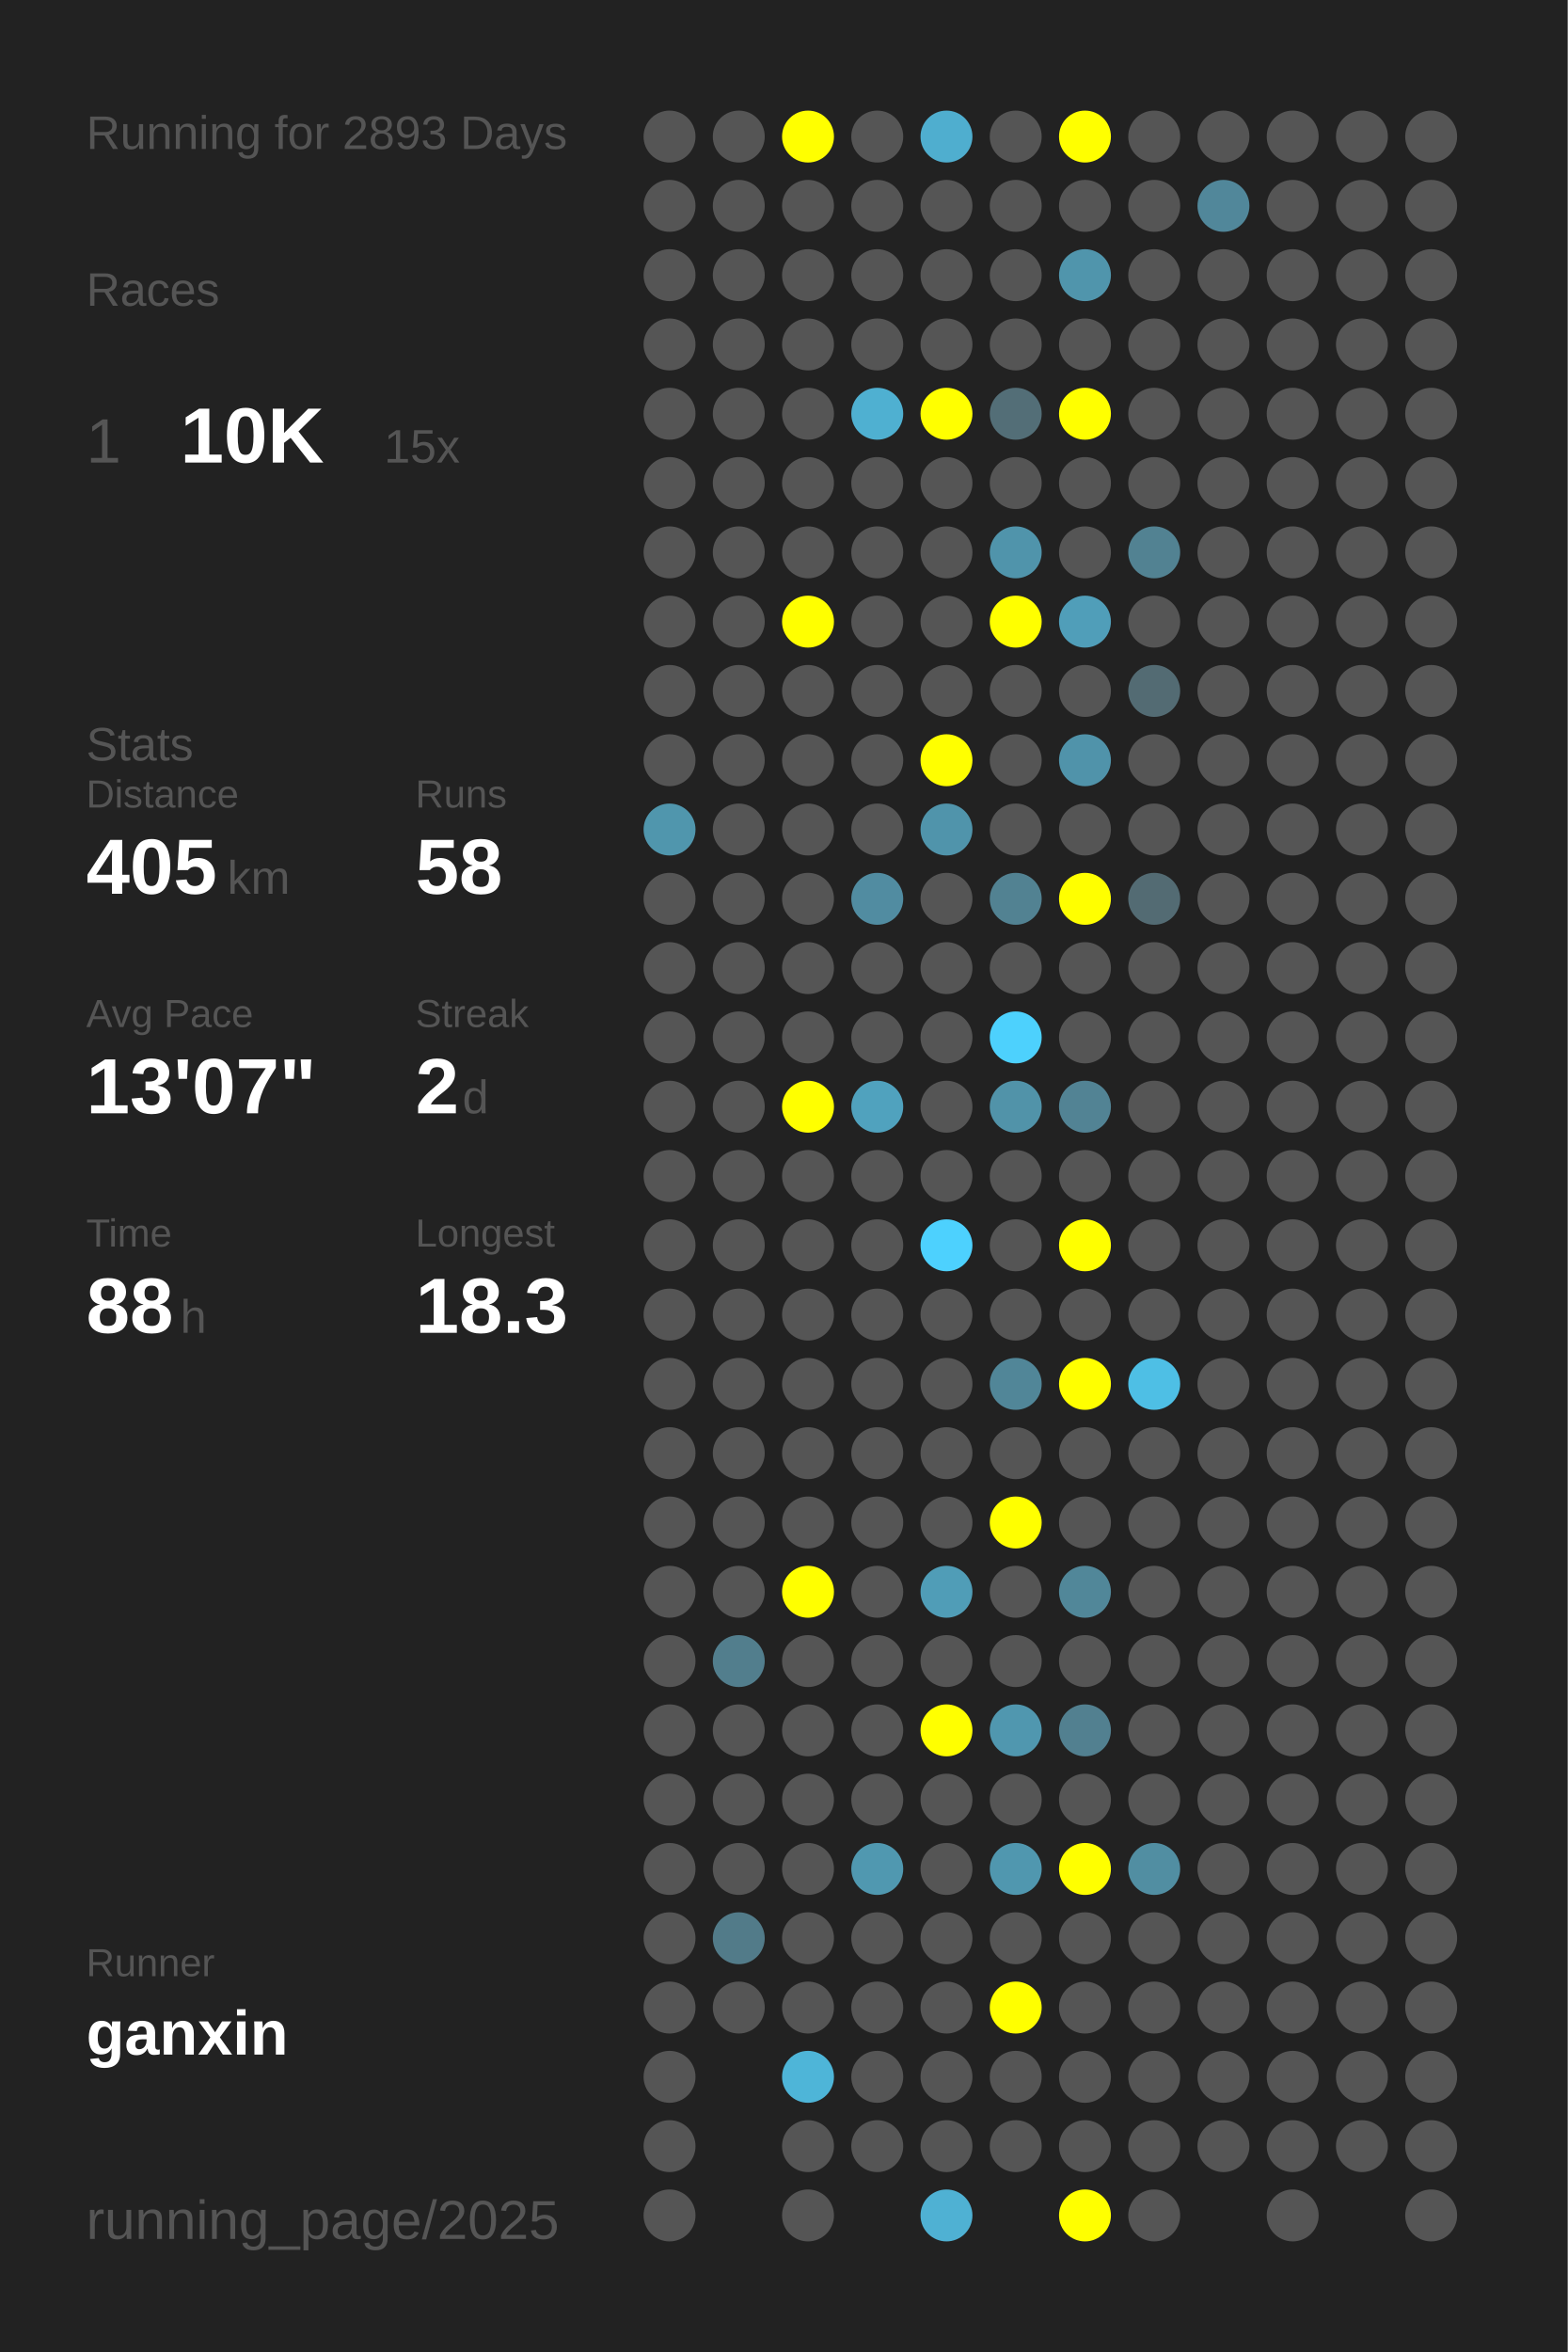
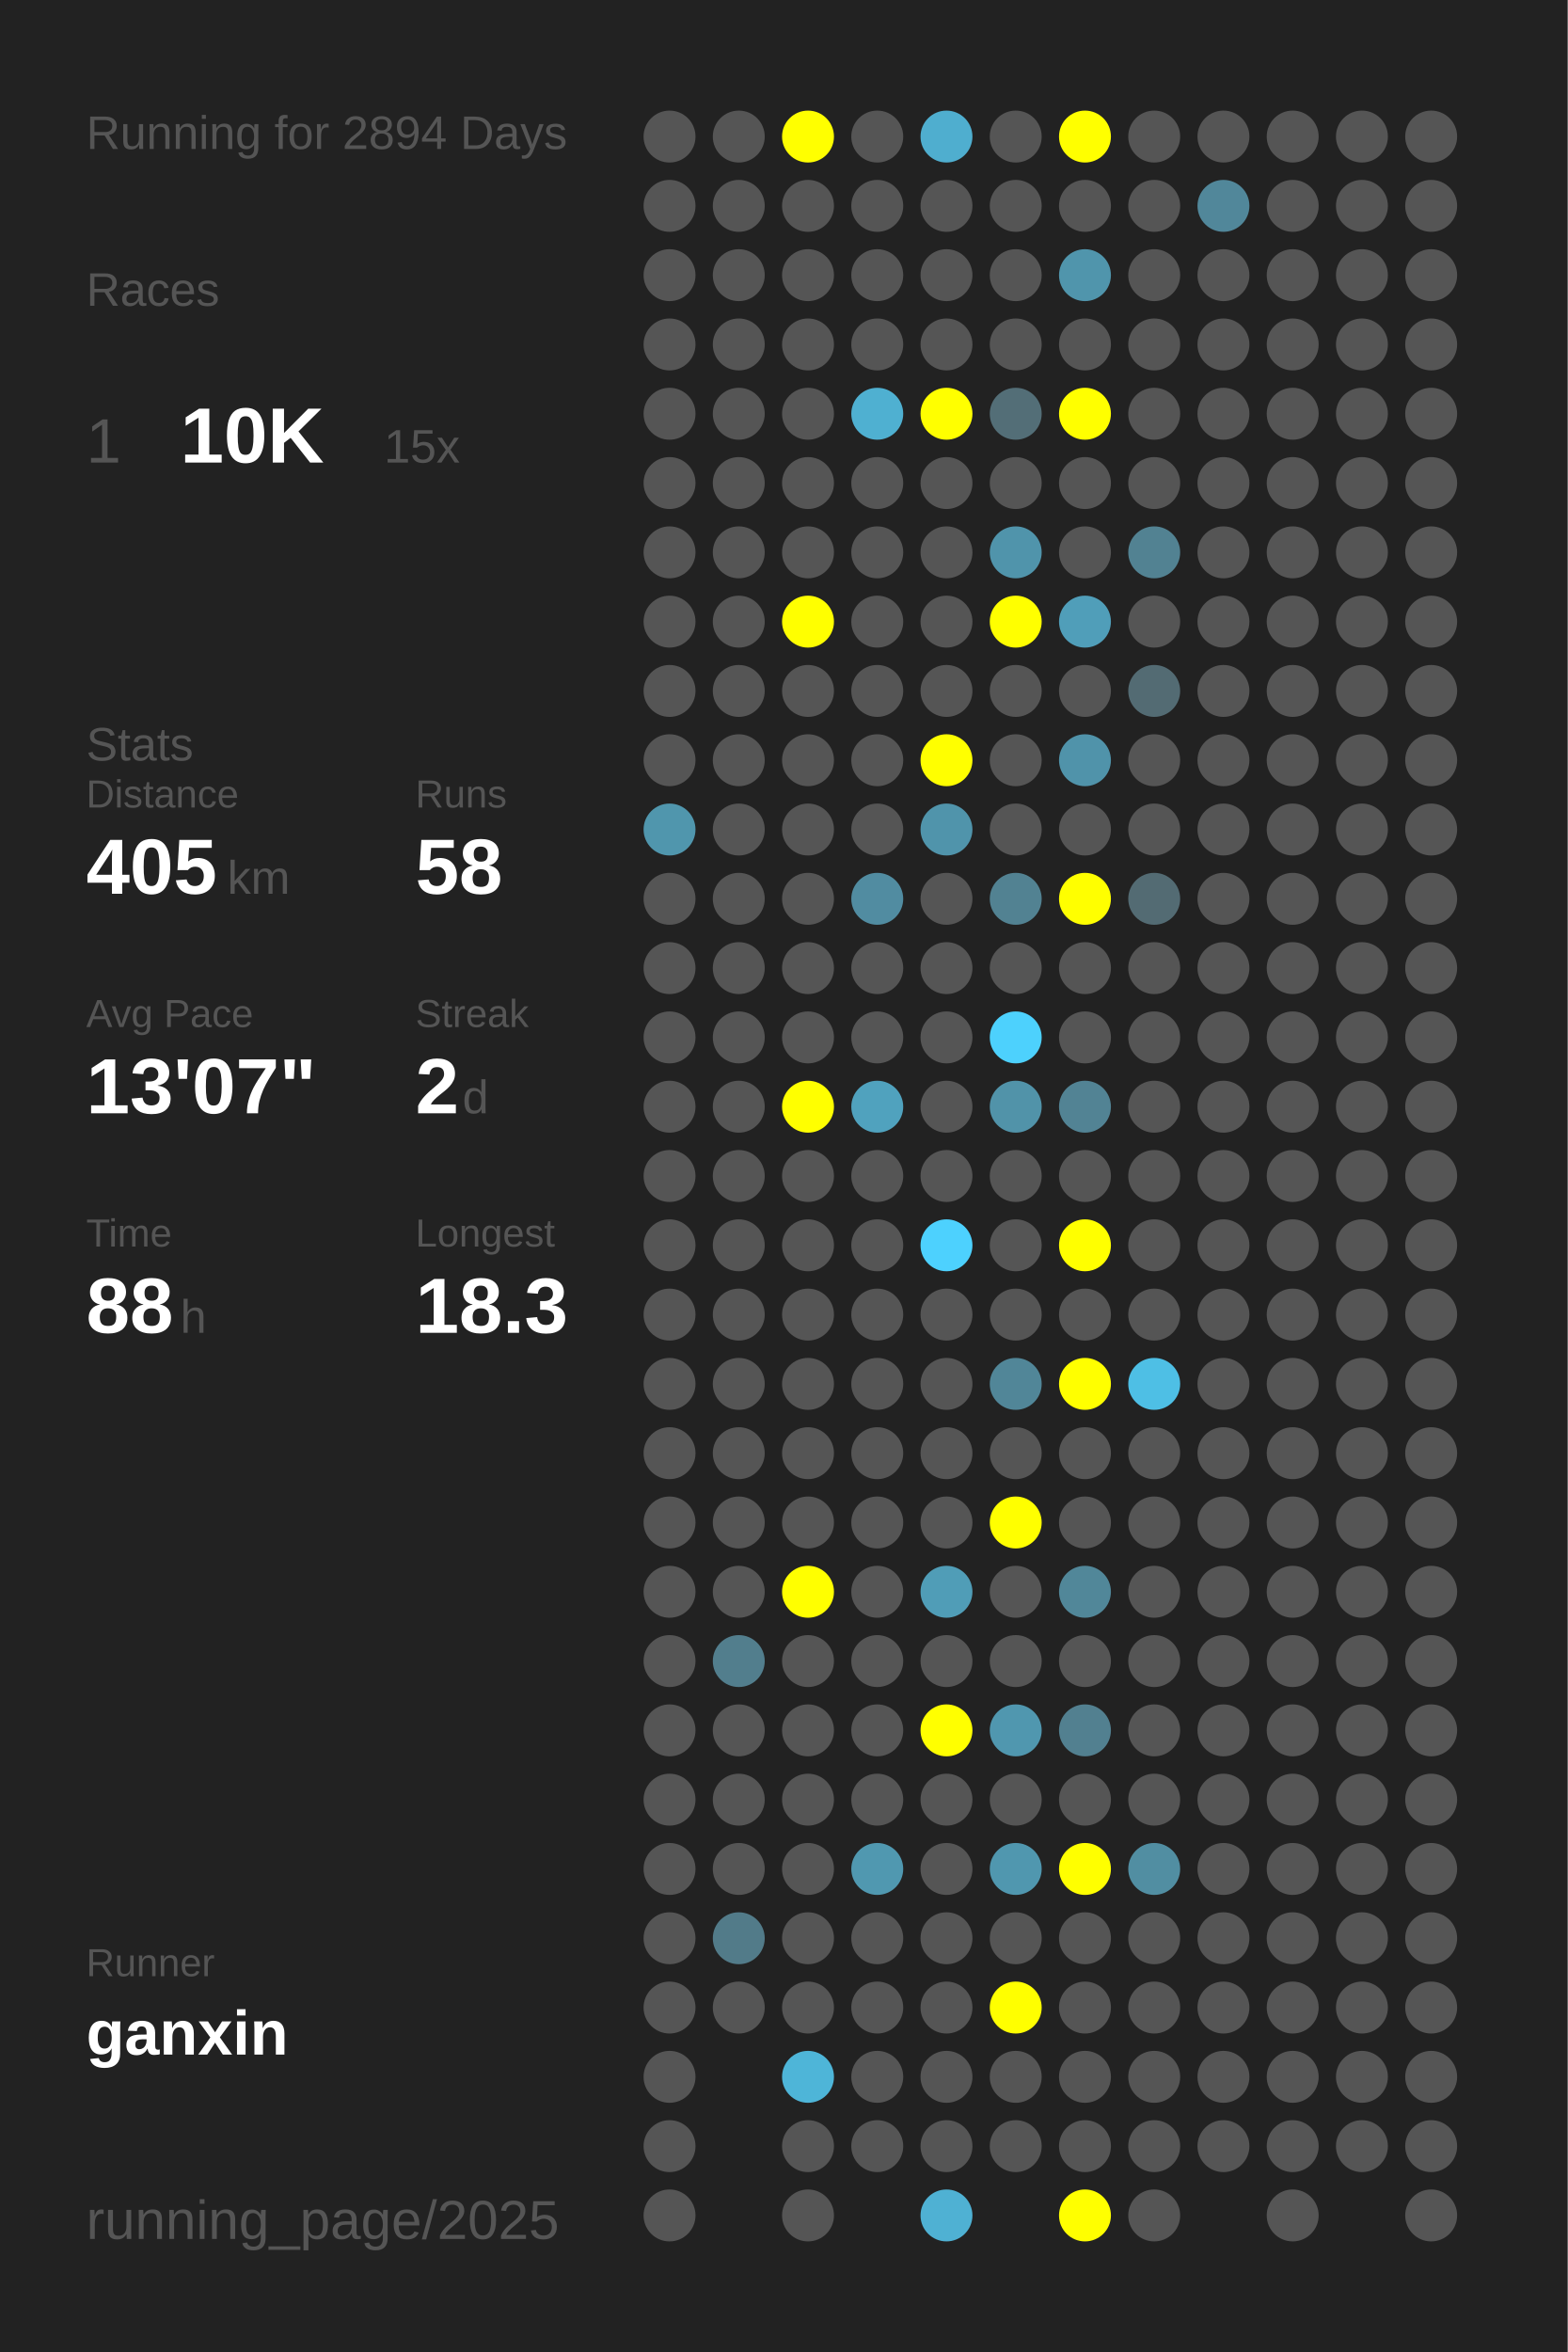
<svg xmlns="http://www.w3.org/2000/svg" baseProfile="full" height="300mm" version="1.1" viewBox="0,0,200,300" width="200mm">
  <defs />
  <rect fill="#222222" height="300" width="200" x="0" y="0" />
-   <text fill="#555555" style="font-size:6px; font-family:Arial;" x="11" y="19">Running for 2893 Days</text>
+   <text fill="#555555" style="font-size:6px; font-family:Arial;" x="11" y="19">Running for 2894 Days</text>
  <text fill="#555555" style="font-size:6px; font-family:Arial;" x="11" y="39">Races</text>
  <text fill="#555555" style="font-size:8px; font-family:Arial;" x="11" y="59">1</text>
  <text fill="#FFFFFF" style="font-size:10px; font-family:Arial; font-weight:bold;" x="23" y="59">10K</text>
  <text fill="#555555" style="font-size:6px; font-family:Arial;" x="49" y="59">15x</text>
  <text fill="#555555" style="font-size:6px; font-family:Arial;" x="11" y="97">Stats</text>
  <text fill="#555555" style="font-size:5px; font-family:Arial;" x="11" y="103">Distance</text>
  <text fill="#FFFFFF" style="font-size:10px; font-family:Arial; font-weight:bold;" x="11" y="114">405</text>
  <text fill="#555555" style="font-size:6px; font-family:Arial;" x="29" y="114">km</text>
  <text fill="#555555" style="font-size:5px; font-family:Arial;" x="53" y="103">Runs</text>
  <text fill="#FFFFFF" style="font-size:10px; font-family:Arial; font-weight:bold;" x="53" y="114">58</text>
  <text fill="#555555" style="font-size:5px; font-family:Arial;" x="11" y="131">Avg Pace</text>
  <text fill="#FFFFFF" style="font-size:10px; font-family:Arial; font-weight:bold;" x="11" y="142">13'07"</text>
  <text fill="#555555" style="font-size:5px; font-family:Arial;" x="53" y="131">Streak</text>
  <text fill="#FFFFFF" style="font-size:10px; font-family:Arial; font-weight:bold;" x="53" y="142">2</text>
  <text fill="#555555" style="font-size:6px; font-family:Arial;" x="59" y="142">d</text>
  <text fill="#555555" style="font-size:5px; font-family:Arial;" x="11" y="159">Time</text>
  <text fill="#FFFFFF" style="font-size:10px; font-family:Arial; font-weight:bold;" x="11" y="170">88</text>
  <text fill="#555555" style="font-size:6px; font-family:Arial;" x="23" y="170">h</text>
  <text fill="#555555" style="font-size:5px; font-family:Arial;" x="53" y="159">Longest</text>
  <text fill="#FFFFFF" style="font-size:10px; font-family:Arial; font-weight:bold;" x="53" y="170">18.3</text>
  <text fill="#555555" style="font-size:5px; font-family:Arial;" x="11" y="252.065">Runner</text>
  <text fill="#FFFFFF" style="font-size:8px; font-family:Arial; font-weight:bold;" x="11" y="262.065">ganxin</text>
  <text fill="#555555" style="font-size:7px; font-family:Arial;" x="11" y="285.581">running_page/2025</text>
  <circle cx="85.417" cy="17.419" fill="#555555" r="3.312" />
  <circle cx="85.417" cy="26.258" fill="#555555" r="3.312" />
  <circle cx="85.417" cy="35.097" fill="#555555" r="3.312" />
  <circle cx="85.417" cy="43.935" fill="#555555" r="3.312" />
  <circle cx="85.417" cy="52.774" fill="#555555" r="3.312" />
  <circle cx="85.417" cy="61.613" fill="#555555" r="3.312" />
  <circle cx="85.417" cy="70.452" fill="#555555" r="3.312" />
  <circle cx="85.417" cy="79.29" fill="#555555" r="3.312" />
  <circle cx="85.417" cy="88.129" fill="#555555" r="3.312" />
  <circle cx="85.417" cy="96.968" fill="#555555" r="3.312" />
  <circle cx="85.417" cy="105.806" fill="#5096ad" r="3.312" />
  <circle cx="85.417" cy="114.645" fill="#555555" r="3.312" />
  <circle cx="85.417" cy="123.484" fill="#555555" r="3.312" />
  <circle cx="85.417" cy="132.323" fill="#555555" r="3.312" />
  <circle cx="85.417" cy="141.161" fill="#555555" r="3.312" />
  <circle cx="85.417" cy="150" fill="#555555" r="3.312" />
  <circle cx="85.417" cy="158.839" fill="#555555" r="3.312" />
  <circle cx="85.417" cy="167.677" fill="#555555" r="3.312" />
  <circle cx="85.417" cy="176.516" fill="#555555" r="3.312" />
  <circle cx="85.417" cy="185.355" fill="#555555" r="3.312" />
  <circle cx="85.417" cy="194.194" fill="#555555" r="3.312" />
  <circle cx="85.417" cy="203.032" fill="#555555" r="3.312" />
  <circle cx="85.417" cy="211.871" fill="#555555" r="3.312" />
  <circle cx="85.417" cy="220.71" fill="#555555" r="3.312" />
  <circle cx="85.417" cy="229.548" fill="#555555" r="3.312" />
  <circle cx="85.417" cy="238.387" fill="#555555" r="3.312" />
  <circle cx="85.417" cy="247.226" fill="#555555" r="3.312" />
  <circle cx="85.417" cy="256.065" fill="#555555" r="3.312" />
  <circle cx="85.417" cy="264.903" fill="#555555" r="3.312" />
  <circle cx="85.417" cy="273.742" fill="#555555" r="3.312" />
  <circle cx="85.417" cy="282.581" fill="#555555" r="3.312" />
  <circle cx="94.25" cy="17.419" fill="#555555" r="3.312" />
  <circle cx="94.25" cy="26.258" fill="#555555" r="3.312" />
  <circle cx="94.25" cy="35.097" fill="#555555" r="3.312" />
  <circle cx="94.25" cy="43.935" fill="#555555" r="3.312" />
  <circle cx="94.25" cy="52.774" fill="#555555" r="3.312" />
  <circle cx="94.25" cy="61.613" fill="#555555" r="3.312" />
  <circle cx="94.25" cy="70.452" fill="#555555" r="3.312" />
  <circle cx="94.25" cy="79.29" fill="#555555" r="3.312" />
  <circle cx="94.25" cy="88.129" fill="#555555" r="3.312" />
  <circle cx="94.25" cy="96.968" fill="#555555" r="3.312" />
  <circle cx="94.25" cy="105.806" fill="#555555" r="3.312" />
  <circle cx="94.25" cy="114.645" fill="#555555" r="3.312" />
  <circle cx="94.25" cy="123.484" fill="#555555" r="3.312" />
  <circle cx="94.25" cy="132.323" fill="#555555" r="3.312" />
  <circle cx="94.25" cy="141.161" fill="#555555" r="3.312" />
  <circle cx="94.25" cy="150" fill="#555555" r="3.312" />
  <circle cx="94.25" cy="158.839" fill="#555555" r="3.312" />
  <circle cx="94.25" cy="167.677" fill="#555555" r="3.312" />
  <circle cx="94.25" cy="176.516" fill="#555555" r="3.312" />
  <circle cx="94.25" cy="185.355" fill="#555555" r="3.312" />
  <circle cx="94.25" cy="194.194" fill="#555555" r="3.312" />
  <circle cx="94.25" cy="203.032" fill="#555555" r="3.312" />
  <circle cx="94.25" cy="211.871" fill="#527e8d" r="3.312" />
  <circle cx="94.25" cy="220.71" fill="#555555" r="3.312" />
  <circle cx="94.25" cy="229.548" fill="#555555" r="3.312" />
  <circle cx="94.25" cy="238.387" fill="#555555" r="3.312" />
  <circle cx="94.25" cy="247.226" fill="#527b89" r="3.312" />
  <circle cx="94.25" cy="256.065" fill="#555555" r="3.312" />
  <circle cx="103.083" cy="17.419" fill="#FFFF00" r="3.312" />
  <circle cx="103.083" cy="26.258" fill="#555555" r="3.312" />
  <circle cx="103.083" cy="35.097" fill="#555555" r="3.312" />
  <circle cx="103.083" cy="43.935" fill="#555555" r="3.312" />
  <circle cx="103.083" cy="52.774" fill="#555555" r="3.312" />
  <circle cx="103.083" cy="61.613" fill="#555555" r="3.312" />
  <circle cx="103.083" cy="70.452" fill="#555555" r="3.312" />
  <circle cx="103.083" cy="79.29" fill="#FFFF00" r="3.312" />
  <circle cx="103.083" cy="88.129" fill="#555555" r="3.312" />
  <circle cx="103.083" cy="96.968" fill="#555555" r="3.312" />
  <circle cx="103.083" cy="105.806" fill="#555555" r="3.312" />
  <circle cx="103.083" cy="114.645" fill="#555555" r="3.312" />
  <circle cx="103.083" cy="123.484" fill="#555555" r="3.312" />
  <circle cx="103.083" cy="132.323" fill="#555555" r="3.312" />
  <circle cx="103.083" cy="141.161" fill="#FFFF00" r="3.312" />
  <circle cx="103.083" cy="150" fill="#555555" r="3.312" />
  <circle cx="103.083" cy="158.839" fill="#555555" r="3.312" />
  <circle cx="103.083" cy="167.677" fill="#555555" r="3.312" />
  <circle cx="103.083" cy="176.516" fill="#555555" r="3.312" />
  <circle cx="103.083" cy="185.355" fill="#555555" r="3.312" />
  <circle cx="103.083" cy="194.194" fill="#555555" r="3.312" />
  <circle cx="103.083" cy="203.032" fill="#FFFF00" r="3.312" />
  <circle cx="103.083" cy="211.871" fill="#555555" r="3.312" />
  <circle cx="103.083" cy="220.71" fill="#555555" r="3.312" />
  <circle cx="103.083" cy="229.548" fill="#555555" r="3.312" />
  <circle cx="103.083" cy="238.387" fill="#555555" r="3.312" />
  <circle cx="103.083" cy="247.226" fill="#555555" r="3.312" />
  <circle cx="103.083" cy="256.065" fill="#555555" r="3.312" />
  <circle cx="103.083" cy="264.903" fill="#4eb5d8" r="3.312" />
  <circle cx="103.083" cy="273.742" fill="#555555" r="3.312" />
  <circle cx="103.083" cy="282.581" fill="#555555" r="3.312" />
  <circle cx="111.917" cy="17.419" fill="#555555" r="3.312" />
  <circle cx="111.917" cy="26.258" fill="#555555" r="3.312" />
  <circle cx="111.917" cy="35.097" fill="#555555" r="3.312" />
  <circle cx="111.917" cy="43.935" fill="#555555" r="3.312" />
  <circle cx="111.917" cy="52.774" fill="#4fb0d1" r="3.312" />
  <circle cx="111.917" cy="61.613" fill="#555555" r="3.312" />
  <circle cx="111.917" cy="70.452" fill="#555555" r="3.312" />
  <circle cx="111.917" cy="79.29" fill="#555555" r="3.312" />
  <circle cx="111.917" cy="88.129" fill="#555555" r="3.312" />
  <circle cx="111.917" cy="96.968" fill="#555555" r="3.312" />
  <circle cx="111.917" cy="105.806" fill="#555555" r="3.312" />
  <circle cx="111.917" cy="114.645" fill="#518ca1" r="3.312" />
  <circle cx="111.917" cy="123.484" fill="#555555" r="3.312" />
  <circle cx="111.917" cy="132.323" fill="#555555" r="3.312" />
  <circle cx="111.917" cy="141.161" fill="#50a2be" r="3.312" />
  <circle cx="111.917" cy="150" fill="#555555" r="3.312" />
  <circle cx="111.917" cy="158.839" fill="#555555" r="3.312" />
  <circle cx="111.917" cy="167.677" fill="#555555" r="3.312" />
  <circle cx="111.917" cy="176.516" fill="#555555" r="3.312" />
  <circle cx="111.917" cy="185.355" fill="#555555" r="3.312" />
  <circle cx="111.917" cy="194.194" fill="#555555" r="3.312" />
  <circle cx="111.917" cy="203.032" fill="#555555" r="3.312" />
  <circle cx="111.917" cy="211.871" fill="#555555" r="3.312" />
  <circle cx="111.917" cy="220.71" fill="#555555" r="3.312" />
  <circle cx="111.917" cy="229.548" fill="#555555" r="3.312" />
  <circle cx="111.917" cy="238.387" fill="#5098b0" r="3.312" />
  <circle cx="111.917" cy="247.226" fill="#555555" r="3.312" />
  <circle cx="111.917" cy="256.065" fill="#555555" r="3.312" />
  <circle cx="111.917" cy="264.903" fill="#555555" r="3.312" />
  <circle cx="111.917" cy="273.742" fill="#555555" r="3.312" />
  <circle cx="120.75" cy="17.419" fill="#4faecf" r="3.312" />
  <circle cx="120.75" cy="26.258" fill="#555555" r="3.312" />
  <circle cx="120.75" cy="35.097" fill="#555555" r="3.312" />
  <circle cx="120.75" cy="43.935" fill="#555555" r="3.312" />
  <circle cx="120.75" cy="52.774" fill="#FFFF00" r="3.312" />
  <circle cx="120.75" cy="61.613" fill="#555555" r="3.312" />
  <circle cx="120.75" cy="70.452" fill="#555555" r="3.312" />
  <circle cx="120.75" cy="79.29" fill="#555555" r="3.312" />
  <circle cx="120.75" cy="88.129" fill="#555555" r="3.312" />
  <circle cx="120.75" cy="96.968" fill="#FFFF00" r="3.312" />
  <circle cx="120.75" cy="105.806" fill="#5094ab" r="3.312" />
  <circle cx="120.75" cy="114.645" fill="#555555" r="3.312" />
  <circle cx="120.75" cy="123.484" fill="#555555" r="3.312" />
  <circle cx="120.75" cy="132.323" fill="#555555" r="3.312" />
  <circle cx="120.75" cy="141.161" fill="#555555" r="3.312" />
  <circle cx="120.75" cy="150" fill="#555555" r="3.312" />
  <circle cx="120.75" cy="158.839" fill="#4dd1fe" r="3.312" />
  <circle cx="120.75" cy="167.677" fill="#555555" r="3.312" />
  <circle cx="120.75" cy="176.516" fill="#555555" r="3.312" />
  <circle cx="120.75" cy="185.355" fill="#555555" r="3.312" />
  <circle cx="120.75" cy="194.194" fill="#555555" r="3.312" />
  <circle cx="120.75" cy="203.032" fill="#509db7" r="3.312" />
  <circle cx="120.75" cy="211.871" fill="#555555" r="3.312" />
  <circle cx="120.75" cy="220.71" fill="#FFFF00" r="3.312" />
  <circle cx="120.75" cy="229.548" fill="#555555" r="3.312" />
  <circle cx="120.75" cy="238.387" fill="#555555" r="3.312" />
  <circle cx="120.75" cy="247.226" fill="#555555" r="3.312" />
  <circle cx="120.75" cy="256.065" fill="#555555" r="3.312" />
  <circle cx="120.75" cy="264.903" fill="#555555" r="3.312" />
  <circle cx="120.75" cy="273.742" fill="#555555" r="3.312" />
  <circle cx="120.75" cy="282.581" fill="#4fb1d3" r="3.312" />
  <circle cx="129.583" cy="17.419" fill="#555555" r="3.312" />
  <circle cx="129.583" cy="26.258" fill="#555555" r="3.312" />
  <circle cx="129.583" cy="35.097" fill="#555555" r="3.312" />
  <circle cx="129.583" cy="43.935" fill="#555555" r="3.312" />
  <circle cx="129.583" cy="52.774" fill="#536e77" r="3.312" />
  <circle cx="129.583" cy="61.613" fill="#555555" r="3.312" />
  <circle cx="129.583" cy="70.452" fill="#5094ab" r="3.312" />
  <circle cx="129.583" cy="79.29" fill="#FFFF00" r="3.312" />
  <circle cx="129.583" cy="88.129" fill="#555555" r="3.312" />
  <circle cx="129.583" cy="96.968" fill="#555555" r="3.312" />
  <circle cx="129.583" cy="105.806" fill="#555555" r="3.312" />
  <circle cx="129.583" cy="114.645" fill="#528292" r="3.312" />
  <circle cx="129.583" cy="123.484" fill="#555555" r="3.312" />
  <circle cx="129.583" cy="132.323" fill="#4dd1fd" r="3.312" />
  <circle cx="129.583" cy="141.161" fill="#5193a9" r="3.312" />
  <circle cx="129.583" cy="150" fill="#555555" r="3.312" />
  <circle cx="129.583" cy="158.839" fill="#555555" r="3.312" />
  <circle cx="129.583" cy="167.677" fill="#555555" r="3.312" />
  <circle cx="129.583" cy="176.516" fill="#518698" r="3.312" />
  <circle cx="129.583" cy="185.355" fill="#555555" r="3.312" />
  <circle cx="129.583" cy="194.194" fill="#FFFF00" r="3.312" />
  <circle cx="129.583" cy="203.032" fill="#555555" r="3.312" />
  <circle cx="129.583" cy="211.871" fill="#555555" r="3.312" />
  <circle cx="129.583" cy="220.71" fill="#5097af" r="3.312" />
  <circle cx="129.583" cy="229.548" fill="#555555" r="3.312" />
  <circle cx="129.583" cy="238.387" fill="#5097af" r="3.312" />
  <circle cx="129.583" cy="247.226" fill="#555555" r="3.312" />
  <circle cx="129.583" cy="256.065" fill="#FFFF00" r="3.312" />
  <circle cx="129.583" cy="264.903" fill="#555555" r="3.312" />
  <circle cx="129.583" cy="273.742" fill="#555555" r="3.312" />
  <circle cx="138.417" cy="17.419" fill="#FFFF00" r="3.312" />
  <circle cx="138.417" cy="26.258" fill="#555555" r="3.312" />
  <circle cx="138.417" cy="35.097" fill="#5095ac" r="3.312" />
  <circle cx="138.417" cy="43.935" fill="#555555" r="3.312" />
  <circle cx="138.417" cy="52.774" fill="#FFFF00" r="3.312" />
  <circle cx="138.417" cy="61.613" fill="#555555" r="3.312" />
  <circle cx="138.417" cy="70.452" fill="#555555" r="3.312" />
  <circle cx="138.417" cy="79.29" fill="#509eb9" r="3.312" />
  <circle cx="138.417" cy="88.129" fill="#555555" r="3.312" />
  <circle cx="138.417" cy="96.968" fill="#5093aa" r="3.312" />
  <circle cx="138.417" cy="105.806" fill="#555555" r="3.312" />
  <circle cx="138.417" cy="114.645" fill="#FFFF00" r="3.312" />
  <circle cx="138.417" cy="123.484" fill="#555555" r="3.312" />
  <circle cx="138.417" cy="132.323" fill="#555555" r="3.312" />
  <circle cx="138.417" cy="141.161" fill="#528394" r="3.312" />
  <circle cx="138.417" cy="150" fill="#555555" r="3.312" />
  <circle cx="138.417" cy="158.839" fill="#FFFF00" r="3.312" />
  <circle cx="138.417" cy="167.677" fill="#555555" r="3.312" />
  <circle cx="138.417" cy="176.516" fill="#FFFF00" r="3.312" />
  <circle cx="138.417" cy="185.355" fill="#555555" r="3.312" />
  <circle cx="138.417" cy="194.194" fill="#555555" r="3.312" />
  <circle cx="138.417" cy="203.032" fill="#518799" r="3.312" />
  <circle cx="138.417" cy="211.871" fill="#555555" r="3.312" />
  <circle cx="138.417" cy="220.71" fill="#528090" r="3.312" />
  <circle cx="138.417" cy="229.548" fill="#555555" r="3.312" />
  <circle cx="138.417" cy="238.387" fill="#FFFF00" r="3.312" />
  <circle cx="138.417" cy="247.226" fill="#555555" r="3.312" />
  <circle cx="138.417" cy="256.065" fill="#555555" r="3.312" />
  <circle cx="138.417" cy="264.903" fill="#555555" r="3.312" />
  <circle cx="138.417" cy="273.742" fill="#555555" r="3.312" />
  <circle cx="138.417" cy="282.581" fill="#FFFF00" r="3.312" />
  <circle cx="147.25" cy="17.419" fill="#555555" r="3.312" />
  <circle cx="147.25" cy="26.258" fill="#555555" r="3.312" />
  <circle cx="147.25" cy="35.097" fill="#555555" r="3.312" />
  <circle cx="147.25" cy="43.935" fill="#555555" r="3.312" />
  <circle cx="147.25" cy="52.774" fill="#555555" r="3.312" />
  <circle cx="147.25" cy="61.613" fill="#555555" r="3.312" />
  <circle cx="147.25" cy="70.452" fill="#528292" r="3.312" />
  <circle cx="147.25" cy="79.29" fill="#555555" r="3.312" />
  <circle cx="147.25" cy="88.129" fill="#536b73" r="3.312" />
  <circle cx="147.25" cy="96.968" fill="#555555" r="3.312" />
  <circle cx="147.25" cy="105.806" fill="#555555" r="3.312" />
  <circle cx="147.25" cy="114.645" fill="#536b73" r="3.312" />
  <circle cx="147.25" cy="123.484" fill="#555555" r="3.312" />
  <circle cx="147.25" cy="132.323" fill="#555555" r="3.312" />
  <circle cx="147.25" cy="141.161" fill="#555555" r="3.312" />
  <circle cx="147.25" cy="150" fill="#555555" r="3.312" />
  <circle cx="147.25" cy="158.839" fill="#555555" r="3.312" />
  <circle cx="147.25" cy="167.677" fill="#555555" r="3.312" />
  <circle cx="147.25" cy="176.516" fill="#4ebfe5" r="3.312" />
  <circle cx="147.25" cy="185.355" fill="#555555" r="3.312" />
  <circle cx="147.25" cy="194.194" fill="#555555" r="3.312" />
  <circle cx="147.25" cy="203.032" fill="#555555" r="3.312" />
  <circle cx="147.25" cy="211.871" fill="#555555" r="3.312" />
  <circle cx="147.25" cy="220.71" fill="#555555" r="3.312" />
  <circle cx="147.25" cy="229.548" fill="#555555" r="3.312" />
  <circle cx="147.25" cy="238.387" fill="#518ea2" r="3.312" />
  <circle cx="147.25" cy="247.226" fill="#555555" r="3.312" />
  <circle cx="147.25" cy="256.065" fill="#555555" r="3.312" />
  <circle cx="147.25" cy="264.903" fill="#555555" r="3.312" />
  <circle cx="147.25" cy="273.742" fill="#555555" r="3.312" />
  <circle cx="147.25" cy="282.581" fill="#555555" r="3.312" />
  <circle cx="156.083" cy="17.419" fill="#555555" r="3.312" />
  <circle cx="156.083" cy="26.258" fill="#51879a" r="3.312" />
  <circle cx="156.083" cy="35.097" fill="#555555" r="3.312" />
  <circle cx="156.083" cy="43.935" fill="#555555" r="3.312" />
  <circle cx="156.083" cy="52.774" fill="#555555" r="3.312" />
  <circle cx="156.083" cy="61.613" fill="#555555" r="3.312" />
  <circle cx="156.083" cy="70.452" fill="#555555" r="3.312" />
  <circle cx="156.083" cy="79.29" fill="#555555" r="3.312" />
  <circle cx="156.083" cy="88.129" fill="#555555" r="3.312" />
  <circle cx="156.083" cy="96.968" fill="#555555" r="3.312" />
  <circle cx="156.083" cy="105.806" fill="#555555" r="3.312" />
  <circle cx="156.083" cy="114.645" fill="#555555" r="3.312" />
  <circle cx="156.083" cy="123.484" fill="#555555" r="3.312" />
  <circle cx="156.083" cy="132.323" fill="#555555" r="3.312" />
  <circle cx="156.083" cy="141.161" fill="#555555" r="3.312" />
  <circle cx="156.083" cy="150" fill="#555555" r="3.312" />
  <circle cx="156.083" cy="158.839" fill="#555555" r="3.312" />
  <circle cx="156.083" cy="167.677" fill="#555555" r="3.312" />
  <circle cx="156.083" cy="176.516" fill="#555555" r="3.312" />
  <circle cx="156.083" cy="185.355" fill="#555555" r="3.312" />
  <circle cx="156.083" cy="194.194" fill="#555555" r="3.312" />
  <circle cx="156.083" cy="203.032" fill="#555555" r="3.312" />
  <circle cx="156.083" cy="211.871" fill="#555555" r="3.312" />
  <circle cx="156.083" cy="220.71" fill="#555555" r="3.312" />
  <circle cx="156.083" cy="229.548" fill="#555555" r="3.312" />
  <circle cx="156.083" cy="238.387" fill="#555555" r="3.312" />
  <circle cx="156.083" cy="247.226" fill="#555555" r="3.312" />
  <circle cx="156.083" cy="256.065" fill="#555555" r="3.312" />
  <circle cx="156.083" cy="264.903" fill="#555555" r="3.312" />
  <circle cx="156.083" cy="273.742" fill="#555555" r="3.312" />
  <circle cx="164.917" cy="17.419" fill="#555555" r="3.312" />
  <circle cx="164.917" cy="26.258" fill="#555555" r="3.312" />
  <circle cx="164.917" cy="35.097" fill="#555555" r="3.312" />
  <circle cx="164.917" cy="43.935" fill="#555555" r="3.312" />
  <circle cx="164.917" cy="52.774" fill="#555555" r="3.312" />
  <circle cx="164.917" cy="61.613" fill="#555555" r="3.312" />
  <circle cx="164.917" cy="70.452" fill="#555555" r="3.312" />
  <circle cx="164.917" cy="79.29" fill="#555555" r="3.312" />
  <circle cx="164.917" cy="88.129" fill="#555555" r="3.312" />
  <circle cx="164.917" cy="96.968" fill="#555555" r="3.312" />
  <circle cx="164.917" cy="105.806" fill="#555555" r="3.312" />
  <circle cx="164.917" cy="114.645" fill="#555555" r="3.312" />
  <circle cx="164.917" cy="123.484" fill="#555555" r="3.312" />
  <circle cx="164.917" cy="132.323" fill="#555555" r="3.312" />
  <circle cx="164.917" cy="141.161" fill="#555555" r="3.312" />
  <circle cx="164.917" cy="150" fill="#555555" r="3.312" />
  <circle cx="164.917" cy="158.839" fill="#555555" r="3.312" />
  <circle cx="164.917" cy="167.677" fill="#555555" r="3.312" />
  <circle cx="164.917" cy="176.516" fill="#555555" r="3.312" />
  <circle cx="164.917" cy="185.355" fill="#555555" r="3.312" />
  <circle cx="164.917" cy="194.194" fill="#555555" r="3.312" />
  <circle cx="164.917" cy="203.032" fill="#555555" r="3.312" />
  <circle cx="164.917" cy="211.871" fill="#555555" r="3.312" />
  <circle cx="164.917" cy="220.71" fill="#555555" r="3.312" />
  <circle cx="164.917" cy="229.548" fill="#555555" r="3.312" />
  <circle cx="164.917" cy="238.387" fill="#555555" r="3.312" />
  <circle cx="164.917" cy="247.226" fill="#555555" r="3.312" />
  <circle cx="164.917" cy="256.065" fill="#555555" r="3.312" />
  <circle cx="164.917" cy="264.903" fill="#555555" r="3.312" />
  <circle cx="164.917" cy="273.742" fill="#555555" r="3.312" />
  <circle cx="164.917" cy="282.581" fill="#555555" r="3.312" />
  <circle cx="173.75" cy="17.419" fill="#555555" r="3.312" />
  <circle cx="173.75" cy="26.258" fill="#555555" r="3.312" />
  <circle cx="173.75" cy="35.097" fill="#555555" r="3.312" />
  <circle cx="173.75" cy="43.935" fill="#555555" r="3.312" />
  <circle cx="173.75" cy="52.774" fill="#555555" r="3.312" />
  <circle cx="173.75" cy="61.613" fill="#555555" r="3.312" />
  <circle cx="173.75" cy="70.452" fill="#555555" r="3.312" />
  <circle cx="173.75" cy="79.29" fill="#555555" r="3.312" />
  <circle cx="173.75" cy="88.129" fill="#555555" r="3.312" />
  <circle cx="173.75" cy="96.968" fill="#555555" r="3.312" />
  <circle cx="173.75" cy="105.806" fill="#555555" r="3.312" />
  <circle cx="173.75" cy="114.645" fill="#555555" r="3.312" />
  <circle cx="173.75" cy="123.484" fill="#555555" r="3.312" />
  <circle cx="173.75" cy="132.323" fill="#555555" r="3.312" />
  <circle cx="173.75" cy="141.161" fill="#555555" r="3.312" />
  <circle cx="173.75" cy="150" fill="#555555" r="3.312" />
  <circle cx="173.75" cy="158.839" fill="#555555" r="3.312" />
  <circle cx="173.75" cy="167.677" fill="#555555" r="3.312" />
  <circle cx="173.75" cy="176.516" fill="#555555" r="3.312" />
  <circle cx="173.75" cy="185.355" fill="#555555" r="3.312" />
  <circle cx="173.75" cy="194.194" fill="#555555" r="3.312" />
  <circle cx="173.75" cy="203.032" fill="#555555" r="3.312" />
  <circle cx="173.75" cy="211.871" fill="#555555" r="3.312" />
  <circle cx="173.75" cy="220.71" fill="#555555" r="3.312" />
  <circle cx="173.75" cy="229.548" fill="#555555" r="3.312" />
  <circle cx="173.75" cy="238.387" fill="#555555" r="3.312" />
  <circle cx="173.75" cy="247.226" fill="#555555" r="3.312" />
  <circle cx="173.75" cy="256.065" fill="#555555" r="3.312" />
  <circle cx="173.75" cy="264.903" fill="#555555" r="3.312" />
  <circle cx="173.75" cy="273.742" fill="#555555" r="3.312" />
  <circle cx="182.583" cy="17.419" fill="#555555" r="3.312" />
  <circle cx="182.583" cy="26.258" fill="#555555" r="3.312" />
  <circle cx="182.583" cy="35.097" fill="#555555" r="3.312" />
  <circle cx="182.583" cy="43.935" fill="#555555" r="3.312" />
  <circle cx="182.583" cy="52.774" fill="#555555" r="3.312" />
  <circle cx="182.583" cy="61.613" fill="#555555" r="3.312" />
  <circle cx="182.583" cy="70.452" fill="#555555" r="3.312" />
  <circle cx="182.583" cy="79.29" fill="#555555" r="3.312" />
  <circle cx="182.583" cy="88.129" fill="#555555" r="3.312" />
  <circle cx="182.583" cy="96.968" fill="#555555" r="3.312" />
  <circle cx="182.583" cy="105.806" fill="#555555" r="3.312" />
  <circle cx="182.583" cy="114.645" fill="#555555" r="3.312" />
  <circle cx="182.583" cy="123.484" fill="#555555" r="3.312" />
  <circle cx="182.583" cy="132.323" fill="#555555" r="3.312" />
  <circle cx="182.583" cy="141.161" fill="#555555" r="3.312" />
  <circle cx="182.583" cy="150" fill="#555555" r="3.312" />
  <circle cx="182.583" cy="158.839" fill="#555555" r="3.312" />
  <circle cx="182.583" cy="167.677" fill="#555555" r="3.312" />
  <circle cx="182.583" cy="176.516" fill="#555555" r="3.312" />
  <circle cx="182.583" cy="185.355" fill="#555555" r="3.312" />
  <circle cx="182.583" cy="194.194" fill="#555555" r="3.312" />
  <circle cx="182.583" cy="203.032" fill="#555555" r="3.312" />
  <circle cx="182.583" cy="211.871" fill="#555555" r="3.312" />
  <circle cx="182.583" cy="220.71" fill="#555555" r="3.312" />
  <circle cx="182.583" cy="229.548" fill="#555555" r="3.312" />
  <circle cx="182.583" cy="238.387" fill="#555555" r="3.312" />
  <circle cx="182.583" cy="247.226" fill="#555555" r="3.312" />
  <circle cx="182.583" cy="256.065" fill="#555555" r="3.312" />
  <circle cx="182.583" cy="264.903" fill="#555555" r="3.312" />
  <circle cx="182.583" cy="273.742" fill="#555555" r="3.312" />
  <circle cx="182.583" cy="282.581" fill="#555555" r="3.312" />
</svg>
